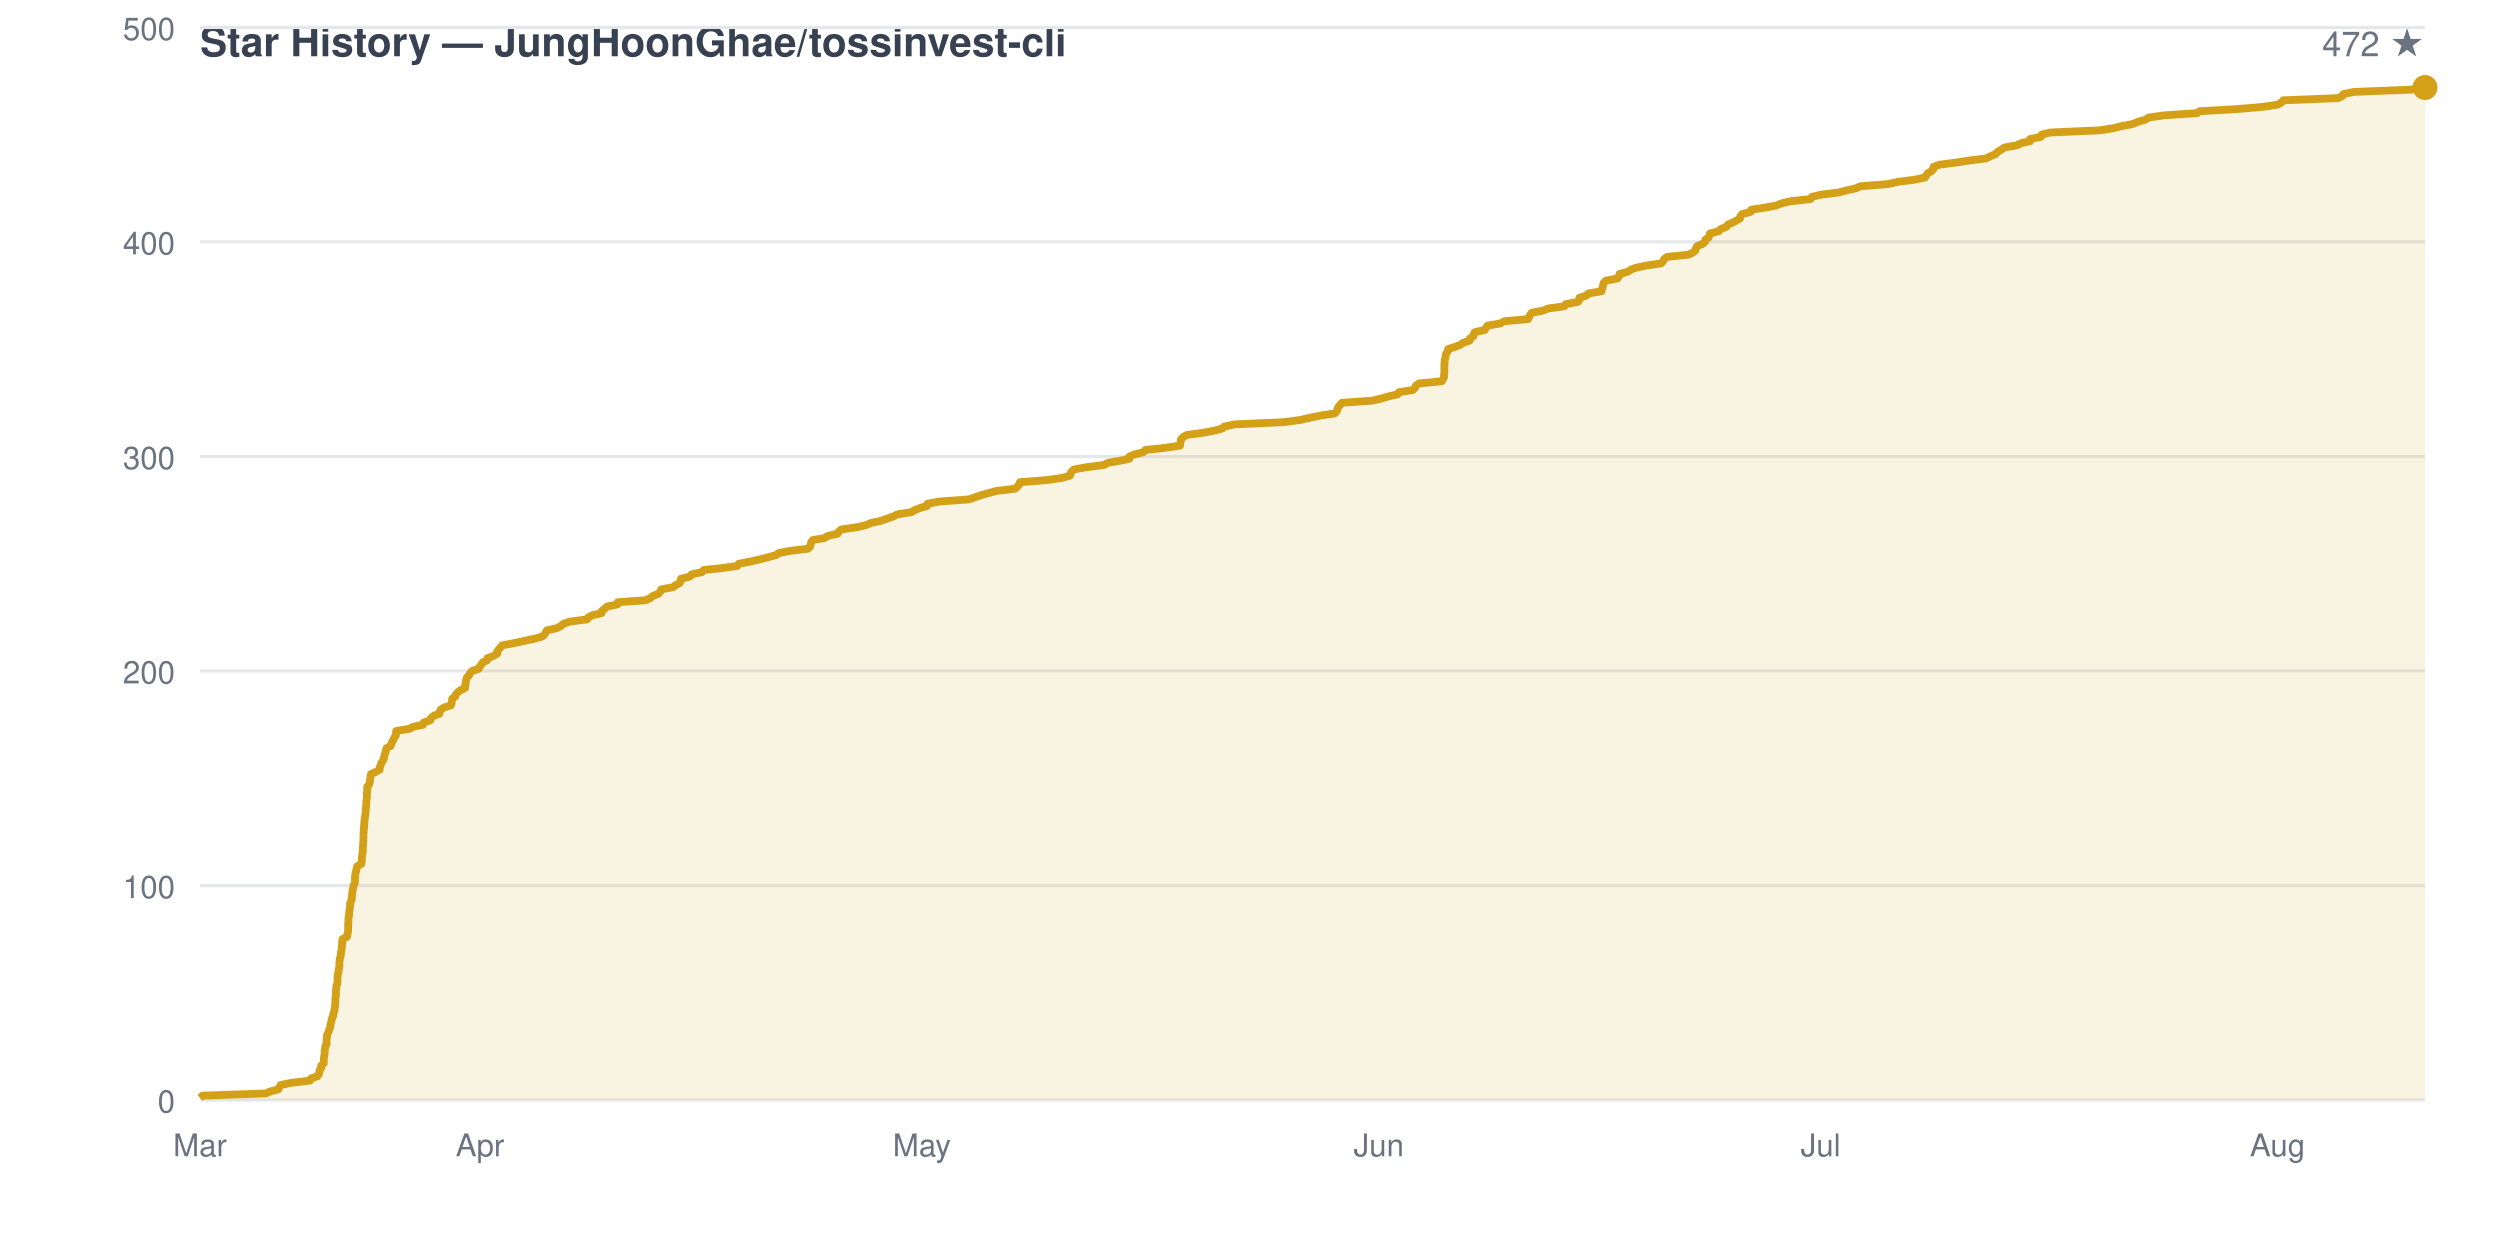
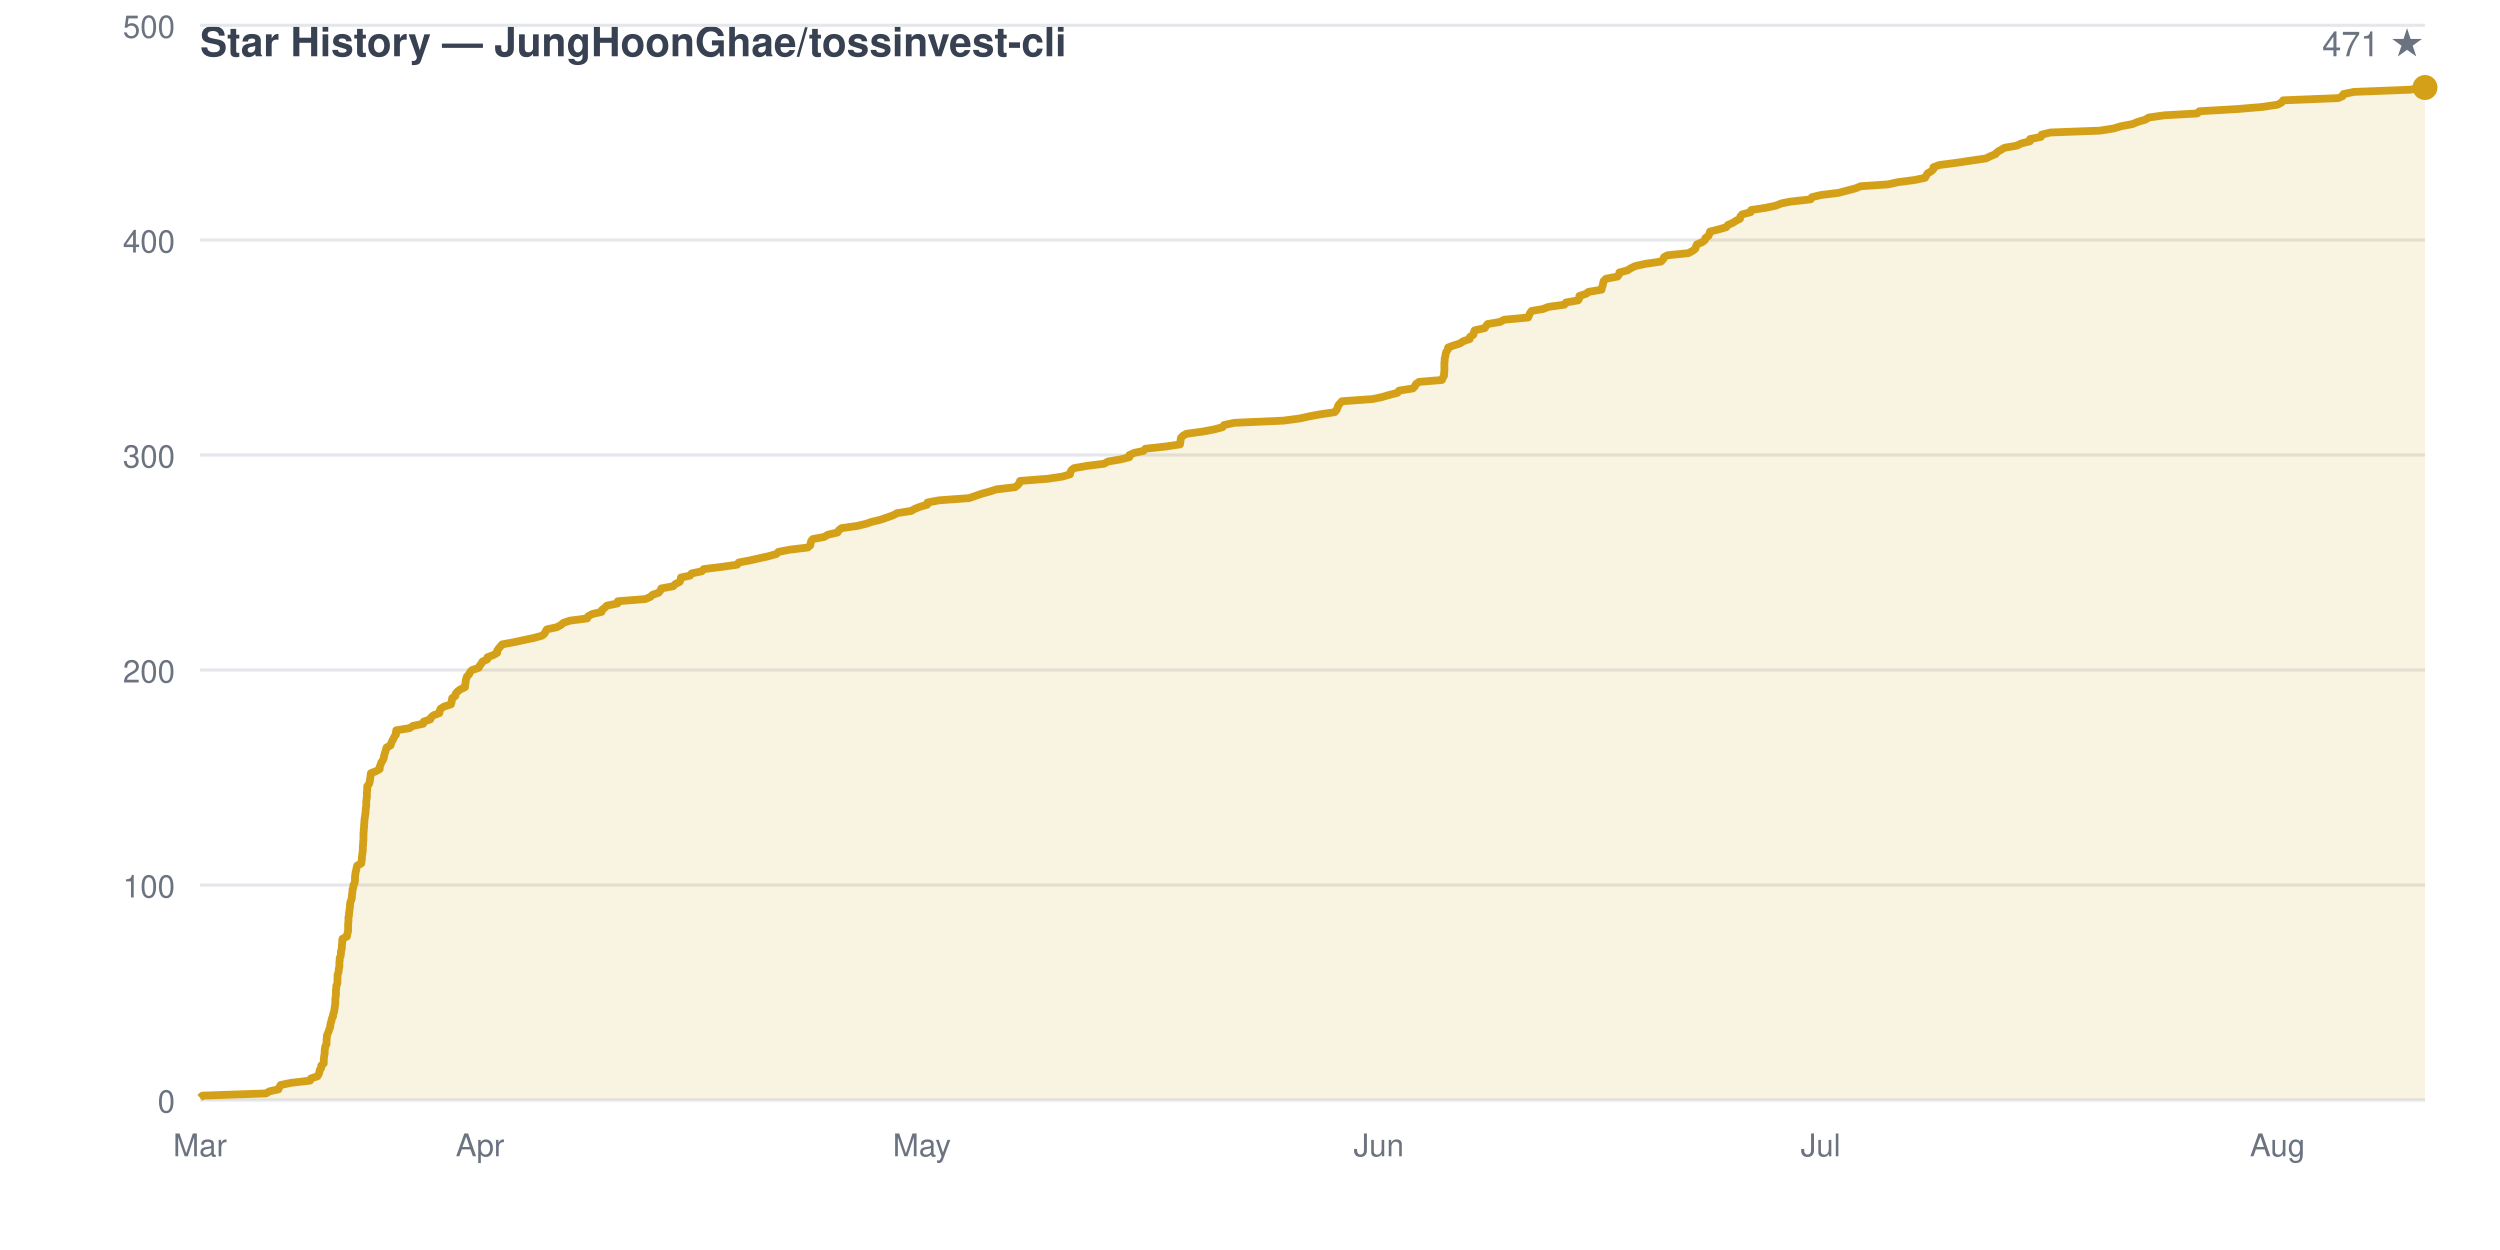
<svg xmlns="http://www.w3.org/2000/svg" viewBox="0 0 800 400" width="800" height="400" font-family="-apple-system,BlinkMacSystemFont,Segoe UI,Helvetica,Arial,sans-serif">
  <rect width="800" height="400" fill="none" />
  <text x="64" y="18" fill="#374151" font-size="13" font-weight="600">Star History — JungHoonGhae/tossinvest-cli</text>
-   <text x="776" y="18" fill="#6b7280" font-size="11" text-anchor="end">472 ★</text>
+   <text x="776" y="18" fill="#6b7280" font-size="11" text-anchor="end">471 ★</text>
  <line x1="64" y1="352.0" x2="776" y2="352.0" stroke="#e5e7eb" stroke-width="1" />
  <text x="56" y="356.0" fill="#6b7280" font-size="10" text-anchor="end">0</text>
-   <line x1="64" y1="283.4" x2="776" y2="283.4" stroke="#e5e7eb" stroke-width="1" />
-   <text x="56" y="287.4" fill="#6b7280" font-size="10" text-anchor="end">100</text>
-   <line x1="64" y1="214.7" x2="776" y2="214.7" stroke="#e5e7eb" stroke-width="1" />
-   <text x="56" y="218.7" fill="#6b7280" font-size="10" text-anchor="end">200</text>
-   <line x1="64" y1="146.1" x2="776" y2="146.1" stroke="#e5e7eb" stroke-width="1" />
-   <text x="56" y="150.1" fill="#6b7280" font-size="10" text-anchor="end">300</text>
-   <line x1="64" y1="77.4" x2="776" y2="77.4" stroke="#e5e7eb" stroke-width="1" />
-   <text x="56" y="81.4" fill="#6b7280" font-size="10" text-anchor="end">400</text>
-   <line x1="64" y1="8.8" x2="776" y2="8.8" stroke="#e5e7eb" stroke-width="1" />
-   <text x="56" y="12.8" fill="#6b7280" font-size="10" text-anchor="end">500</text>
+   <line x1="64" y1="283.2" x2="776" y2="283.2" stroke="#e5e7eb" stroke-width="1" />
+   <text x="56" y="287.2" fill="#6b7280" font-size="10" text-anchor="end">100</text>
+   <line x1="64" y1="214.4" x2="776" y2="214.4" stroke="#e5e7eb" stroke-width="1" />
+   <text x="56" y="218.4" fill="#6b7280" font-size="10" text-anchor="end">200</text>
+   <line x1="64" y1="145.6" x2="776" y2="145.6" stroke="#e5e7eb" stroke-width="1" />
+   <text x="56" y="149.6" fill="#6b7280" font-size="10" text-anchor="end">300</text>
+   <line x1="64" y1="76.8" x2="776" y2="76.8" stroke="#e5e7eb" stroke-width="1" />
+   <text x="56" y="80.8" fill="#6b7280" font-size="10" text-anchor="end">400</text>
+   <line x1="64" y1="8.1" x2="776" y2="8.1" stroke="#e5e7eb" stroke-width="1" />
+   <text x="56" y="12.1" fill="#6b7280" font-size="10" text-anchor="end">500</text>
  <text x="64.0" y="370" fill="#6b7280" font-size="10" text-anchor="middle">Mar</text>
  <text x="153.6" y="370" fill="#6b7280" font-size="10" text-anchor="middle">Apr</text>
  <text x="295.0" y="370" fill="#6b7280" font-size="10" text-anchor="middle">May</text>
  <text x="441.2" y="370" fill="#6b7280" font-size="10" text-anchor="middle">Jun</text>
  <text x="582.6" y="370" fill="#6b7280" font-size="10" text-anchor="middle">Jul</text>
  <text x="728.8" y="370" fill="#6b7280" font-size="10" text-anchor="middle">Aug</text>
-   <path d="M 64.0 352.0 L 64.0 351.3 L 64.8 350.6 L 85.1 349.9 L 86.3 349.3 L 89.1 348.6 L 89.4 347.9 L 89.8 347.2 L 93.2 346.5 L 99.2 345.8 L 99.5 345.1 L 101.6 344.4 L 102.0 343.8 L 102.2 343.1 L 102.3 342.4 L 102.8 341.7 L 102.8 341.0 L 103.6 340.3 L 103.6 339.6 L 103.6 339.0 L 103.7 338.3 L 103.8 337.6 L 103.9 336.9 L 103.9 336.2 L 104.0 335.5 L 104.1 334.8 L 104.5 334.2 L 104.5 333.5 L 104.5 332.8 L 104.6 332.1 L 104.6 331.4 L 104.9 330.7 L 105.2 330.0 L 105.4 329.3 L 105.7 328.7 L 105.7 328.0 L 105.9 327.3 L 106.1 326.6 L 106.2 325.9 L 106.6 325.2 L 106.6 324.5 L 106.9 323.9 L 107.0 323.2 L 107.1 322.5 L 107.2 321.8 L 107.3 321.1 L 107.3 320.4 L 107.3 319.7 L 107.4 319.1 L 107.5 318.4 L 107.5 317.7 L 107.5 317.0 L 107.6 316.3 L 107.6 315.6 L 107.9 314.9 L 108.0 314.2 L 108.0 313.6 L 108.0 312.9 L 108.0 312.2 L 108.2 311.5 L 108.4 310.8 L 108.4 310.1 L 108.6 309.4 L 108.6 308.8 L 108.6 308.1 L 108.7 307.4 L 108.7 306.7 L 109.0 306.0 L 109.1 305.3 L 109.1 304.6 L 109.3 303.9 L 109.4 303.3 L 109.4 302.6 L 109.5 301.9 L 109.5 301.2 L 109.6 300.5 L 111.0 299.8 L 111.1 299.1 L 111.3 298.5 L 111.4 297.8 L 111.4 297.1 L 111.4 296.4 L 111.4 295.7 L 111.5 295.0 L 111.5 294.3 L 111.5 293.7 L 111.7 293.0 L 111.7 292.3 L 111.8 291.6 L 111.9 290.9 L 112.0 290.2 L 112.0 289.5 L 112.1 288.8 L 112.4 288.2 L 112.6 287.5 L 112.6 286.8 L 112.7 286.1 L 112.8 285.4 L 112.8 284.7 L 113.1 284.0 L 113.1 283.4 L 113.5 282.7 L 113.6 282.0 L 113.6 281.3 L 113.6 280.6 L 113.7 279.9 L 113.8 279.2 L 114.0 278.6 L 114.1 277.9 L 114.3 277.2 L 115.6 276.5 L 115.7 275.8 L 115.8 275.1 L 115.8 274.4 L 115.9 273.7 L 116.0 273.1 L 116.1 272.4 L 116.1 271.7 L 116.1 271.0 L 116.2 270.3 L 116.2 269.6 L 116.3 268.9 L 116.3 268.3 L 116.3 267.6 L 116.3 266.9 L 116.4 266.2 L 116.4 265.5 L 116.5 264.8 L 116.5 264.1 L 116.6 263.4 L 116.6 262.8 L 116.7 262.1 L 116.8 261.4 L 116.9 260.7 L 117.0 260.0 L 117.0 259.3 L 117.1 258.6 L 117.2 258.0 L 117.2 257.3 L 117.2 256.6 L 117.3 255.9 L 117.4 255.2 L 117.4 254.5 L 117.4 253.8 L 117.5 253.2 L 117.5 252.5 L 117.5 251.8 L 118.1 251.1 L 118.3 250.4 L 118.4 249.7 L 118.5 249.0 L 118.6 248.3 L 118.7 247.7 L 120.3 247.0 L 121.5 246.3 L 121.5 245.6 L 121.8 244.9 L 122.0 244.2 L 122.5 243.5 L 122.8 242.9 L 122.9 242.2 L 123.1 241.5 L 123.3 240.8 L 123.5 240.1 L 123.7 239.4 L 125.0 238.7 L 125.2 238.1 L 125.5 237.4 L 125.9 236.7 L 126.2 236.0 L 126.7 235.3 L 126.7 234.6 L 126.8 233.9 L 131.1 233.2 L 132.1 232.6 L 135.4 231.9 L 135.6 231.2 L 137.7 230.5 L 137.9 229.8 L 138.7 229.1 L 140.6 228.4 L 140.7 227.8 L 141.0 227.1 L 142.1 226.4 L 144.3 225.7 L 144.5 225.0 L 144.6 224.3 L 144.7 223.6 L 145.7 222.9 L 145.8 222.3 L 146.4 221.6 L 147.3 220.9 L 148.8 220.2 L 148.8 219.5 L 149.0 218.8 L 149.0 218.1 L 149.2 217.5 L 149.4 216.8 L 150.1 216.1 L 150.4 215.4 L 151.1 214.7 L 153.2 214.0 L 153.5 213.3 L 154.0 212.7 L 154.4 212.0 L 155.9 211.3 L 156.0 210.6 L 157.9 209.9 L 159.1 209.2 L 159.1 208.5 L 159.6 207.8 L 160.1 207.2 L 160.7 206.5 L 164.5 205.8 L 167.7 205.1 L 171.0 204.4 L 173.5 203.7 L 174.3 203.0 L 174.6 202.4 L 175.0 201.7 L 178.2 201.0 L 179.5 200.3 L 180.3 199.6 L 182.4 198.9 L 187.9 198.2 L 188.2 197.6 L 189.5 196.9 L 192.5 196.2 L 192.6 195.5 L 193.5 194.8 L 194.2 194.1 L 197.6 193.4 L 197.7 192.7 L 206.5 192.1 L 208.1 191.4 L 208.9 190.7 L 210.7 190.0 L 211.3 189.3 L 211.6 188.6 L 215.4 187.9 L 216.1 187.3 L 217.5 186.6 L 217.8 185.9 L 217.9 185.2 L 220.8 184.5 L 221.3 183.8 L 224.6 183.1 L 225.2 182.4 L 231.0 181.8 L 235.9 181.1 L 236.4 180.4 L 240.1 179.7 L 243.2 179.0 L 245.9 178.3 L 248.4 177.6 L 249.1 177.0 L 252.7 176.3 L 258.5 175.6 L 259.3 174.9 L 259.4 174.2 L 259.6 173.5 L 260.1 172.8 L 263.8 172.2 L 264.9 171.5 L 268.0 170.8 L 268.4 170.1 L 269.3 169.4 L 274.3 168.7 L 277.2 168.0 L 278.9 167.3 L 281.8 166.7 L 283.8 166.0 L 285.8 165.3 L 287.1 164.6 L 291.6 163.9 L 292.8 163.2 L 294.6 162.5 L 296.7 161.9 L 296.8 161.2 L 300.5 160.5 L 310.1 159.8 L 312.1 159.1 L 314.1 158.4 L 316.7 157.7 L 318.8 157.1 L 324.8 156.4 L 325.6 155.7 L 326.2 155.0 L 326.4 154.3 L 335.3 153.6 L 340.0 152.9 L 342.4 152.2 L 342.5 151.6 L 342.9 150.9 L 343.7 150.2 L 347.7 149.5 L 353.3 148.8 L 354.5 148.1 L 358.6 147.4 L 361.4 146.8 L 361.4 146.1 L 363.0 145.4 L 365.9 144.7 L 366.5 144.0 L 372.9 143.3 L 377.6 142.6 L 377.7 141.9 L 377.8 141.3 L 377.9 140.6 L 378.6 139.9 L 379.7 139.2 L 384.9 138.5 L 388.6 137.8 L 391.2 137.1 L 391.7 136.5 L 395.0 135.8 L 410.7 135.1 L 416.0 134.4 L 419.1 133.7 L 422.4 133.0 L 427.1 132.3 L 427.7 131.7 L 428.0 131.0 L 428.2 130.3 L 428.8 129.6 L 429.4 128.9 L 439.2 128.2 L 442.1 127.5 L 444.5 126.8 L 447.2 126.2 L 447.7 125.5 L 452.1 124.8 L 452.8 124.1 L 453.1 123.4 L 454.1 122.7 L 461.4 122.0 L 461.7 121.4 L 462.1 120.7 L 462.1 120.0 L 462.2 119.3 L 462.2 118.6 L 462.2 117.9 L 462.2 117.2 L 462.2 116.6 L 462.3 115.9 L 462.3 115.2 L 462.5 114.5 L 462.6 113.8 L 462.8 113.1 L 463.3 112.4 L 463.4 111.7 L 465.3 111.1 L 467.2 110.4 L 468.2 109.7 L 470.3 109.0 L 470.4 108.3 L 471.5 107.6 L 471.6 106.9 L 471.9 106.3 L 475.1 105.6 L 475.5 104.9 L 476.0 104.2 L 480.1 103.5 L 481.3 102.8 L 489.0 102.1 L 489.3 101.4 L 489.6 100.8 L 490.1 100.1 L 493.7 99.4 L 495.5 98.7 L 500.6 98.0 L 501.1 97.3 L 505.0 96.6 L 505.4 96.0 L 505.4 95.3 L 507.6 94.6 L 508.3 93.9 L 512.5 93.2 L 512.6 92.5 L 512.9 91.8 L 513.0 91.2 L 513.2 90.5 L 513.9 89.8 L 517.6 89.1 L 518.1 88.4 L 518.2 87.7 L 520.8 87.0 L 521.9 86.3 L 523.4 85.7 L 526.7 85.0 L 531.5 84.3 L 532.2 83.6 L 532.5 82.9 L 533.5 82.2 L 540.3 81.5 L 541.6 80.9 L 542.5 80.2 L 542.7 79.5 L 543.0 78.8 L 544.7 78.1 L 545.6 77.4 L 545.7 76.7 L 546.7 76.1 L 547.0 75.4 L 547.2 74.7 L 550.0 74.0 L 550.6 73.3 L 552.4 72.6 L 552.9 71.9 L 554.5 71.2 L 555.6 70.6 L 556.8 69.9 L 556.9 69.2 L 557.5 68.5 L 560.2 67.8 L 560.4 67.1 L 565.0 66.4 L 568.3 65.8 L 570.0 65.1 L 573.0 64.4 L 579.4 63.7 L 579.8 63.0 L 582.7 62.3 L 588.4 61.6 L 591.0 60.9 L 593.7 60.3 L 595.4 59.6 L 604.2 58.9 L 607.3 58.2 L 612.7 57.5 L 616.0 56.8 L 616.4 56.1 L 616.8 55.5 L 618.0 54.8 L 618.7 54.1 L 618.7 53.4 L 620.6 52.7 L 626.1 52.0 L 630.7 51.3 L 635.5 50.7 L 636.9 50.0 L 638.6 49.3 L 639.2 48.6 L 640.4 47.9 L 641.4 47.2 L 645.4 46.5 L 646.8 45.8 L 649.6 45.2 L 649.6 44.5 L 653.1 43.8 L 653.3 43.1 L 656.1 42.4 L 672.0 41.7 L 676.4 41.0 L 678.7 40.4 L 682.4 39.7 L 684.1 39.0 L 686.5 38.3 L 687.6 37.6 L 692.6 36.9 L 703.1 36.2 L 703.8 35.6 L 715.9 34.9 L 724.1 34.2 L 728.8 33.5 L 730.1 32.8 L 730.6 32.1 L 748.2 31.4 L 749.6 30.7 L 749.9 30.1 L 753.3 29.4 L 771.3 28.7 L 776.0 28.0 L 776.0 352.0 Z" fill="#d4a01720" stroke="none" />
-   <path d="M 64.0 351.3 L 64.8 350.6 L 85.1 349.9 L 86.3 349.3 L 89.1 348.6 L 89.4 347.9 L 89.8 347.2 L 93.2 346.5 L 99.2 345.8 L 99.5 345.1 L 101.6 344.4 L 102.0 343.8 L 102.2 343.1 L 102.3 342.4 L 102.8 341.7 L 102.8 341.0 L 103.6 340.3 L 103.6 339.6 L 103.6 339.0 L 103.7 338.3 L 103.8 337.6 L 103.9 336.9 L 103.9 336.2 L 104.0 335.5 L 104.1 334.8 L 104.5 334.2 L 104.5 333.5 L 104.5 332.8 L 104.6 332.1 L 104.6 331.4 L 104.9 330.7 L 105.2 330.0 L 105.4 329.3 L 105.7 328.7 L 105.7 328.0 L 105.9 327.3 L 106.1 326.6 L 106.2 325.9 L 106.6 325.2 L 106.6 324.5 L 106.9 323.9 L 107.0 323.2 L 107.1 322.5 L 107.2 321.8 L 107.3 321.1 L 107.3 320.4 L 107.3 319.7 L 107.4 319.1 L 107.5 318.4 L 107.5 317.7 L 107.5 317.0 L 107.6 316.3 L 107.6 315.6 L 107.9 314.9 L 108.0 314.2 L 108.0 313.6 L 108.0 312.9 L 108.0 312.2 L 108.2 311.5 L 108.4 310.8 L 108.4 310.1 L 108.6 309.4 L 108.6 308.8 L 108.6 308.1 L 108.7 307.4 L 108.7 306.7 L 109.0 306.0 L 109.1 305.3 L 109.1 304.6 L 109.3 303.9 L 109.4 303.3 L 109.4 302.6 L 109.5 301.9 L 109.5 301.2 L 109.6 300.5 L 111.0 299.8 L 111.1 299.1 L 111.3 298.5 L 111.4 297.8 L 111.4 297.1 L 111.4 296.4 L 111.4 295.7 L 111.5 295.0 L 111.5 294.3 L 111.5 293.7 L 111.7 293.0 L 111.7 292.3 L 111.8 291.6 L 111.9 290.9 L 112.0 290.2 L 112.0 289.5 L 112.1 288.8 L 112.4 288.2 L 112.6 287.5 L 112.6 286.8 L 112.7 286.1 L 112.8 285.4 L 112.8 284.7 L 113.1 284.0 L 113.1 283.4 L 113.5 282.7 L 113.6 282.0 L 113.6 281.3 L 113.6 280.6 L 113.7 279.9 L 113.8 279.2 L 114.0 278.6 L 114.1 277.9 L 114.3 277.2 L 115.6 276.5 L 115.7 275.8 L 115.8 275.1 L 115.8 274.4 L 115.9 273.7 L 116.0 273.1 L 116.1 272.4 L 116.1 271.7 L 116.1 271.0 L 116.2 270.3 L 116.2 269.6 L 116.3 268.9 L 116.3 268.3 L 116.3 267.6 L 116.3 266.9 L 116.4 266.2 L 116.4 265.5 L 116.5 264.8 L 116.5 264.1 L 116.6 263.4 L 116.6 262.8 L 116.7 262.1 L 116.8 261.4 L 116.9 260.7 L 117.0 260.0 L 117.0 259.3 L 117.1 258.6 L 117.2 258.0 L 117.2 257.3 L 117.2 256.6 L 117.3 255.9 L 117.4 255.2 L 117.4 254.5 L 117.4 253.8 L 117.5 253.2 L 117.5 252.5 L 117.5 251.8 L 118.1 251.1 L 118.3 250.4 L 118.4 249.7 L 118.5 249.0 L 118.6 248.3 L 118.7 247.7 L 120.3 247.0 L 121.5 246.3 L 121.5 245.6 L 121.8 244.9 L 122.0 244.2 L 122.5 243.5 L 122.8 242.9 L 122.9 242.2 L 123.1 241.5 L 123.3 240.8 L 123.5 240.1 L 123.7 239.4 L 125.0 238.7 L 125.2 238.1 L 125.5 237.4 L 125.9 236.7 L 126.2 236.0 L 126.7 235.3 L 126.7 234.6 L 126.8 233.9 L 131.1 233.2 L 132.1 232.6 L 135.4 231.9 L 135.6 231.2 L 137.7 230.5 L 137.9 229.8 L 138.7 229.1 L 140.6 228.4 L 140.7 227.8 L 141.0 227.1 L 142.1 226.4 L 144.3 225.7 L 144.5 225.0 L 144.6 224.3 L 144.7 223.6 L 145.7 222.9 L 145.8 222.3 L 146.4 221.6 L 147.3 220.9 L 148.8 220.2 L 148.8 219.5 L 149.0 218.8 L 149.0 218.1 L 149.2 217.5 L 149.4 216.8 L 150.1 216.1 L 150.4 215.4 L 151.1 214.7 L 153.2 214.0 L 153.5 213.3 L 154.0 212.7 L 154.4 212.0 L 155.9 211.3 L 156.0 210.6 L 157.9 209.9 L 159.1 209.2 L 159.1 208.5 L 159.6 207.8 L 160.1 207.2 L 160.7 206.5 L 164.5 205.8 L 167.7 205.1 L 171.0 204.4 L 173.5 203.7 L 174.3 203.0 L 174.6 202.4 L 175.0 201.7 L 178.2 201.0 L 179.5 200.3 L 180.3 199.6 L 182.4 198.9 L 187.9 198.2 L 188.2 197.6 L 189.5 196.9 L 192.5 196.2 L 192.6 195.5 L 193.5 194.8 L 194.2 194.1 L 197.6 193.4 L 197.7 192.7 L 206.5 192.1 L 208.1 191.4 L 208.9 190.7 L 210.7 190.0 L 211.3 189.3 L 211.6 188.6 L 215.4 187.9 L 216.1 187.3 L 217.5 186.6 L 217.8 185.9 L 217.9 185.2 L 220.8 184.5 L 221.3 183.8 L 224.6 183.1 L 225.2 182.4 L 231.0 181.8 L 235.9 181.1 L 236.4 180.4 L 240.1 179.7 L 243.2 179.0 L 245.9 178.3 L 248.4 177.6 L 249.1 177.0 L 252.7 176.3 L 258.5 175.6 L 259.3 174.9 L 259.4 174.2 L 259.6 173.5 L 260.1 172.8 L 263.8 172.2 L 264.9 171.5 L 268.0 170.8 L 268.4 170.1 L 269.3 169.4 L 274.3 168.7 L 277.2 168.0 L 278.9 167.3 L 281.8 166.7 L 283.8 166.0 L 285.8 165.3 L 287.1 164.6 L 291.6 163.9 L 292.8 163.2 L 294.6 162.5 L 296.7 161.9 L 296.8 161.2 L 300.5 160.5 L 310.1 159.8 L 312.1 159.1 L 314.1 158.4 L 316.7 157.7 L 318.8 157.1 L 324.8 156.4 L 325.6 155.7 L 326.2 155.0 L 326.4 154.3 L 335.3 153.6 L 340.0 152.9 L 342.4 152.2 L 342.5 151.6 L 342.9 150.9 L 343.7 150.2 L 347.7 149.5 L 353.3 148.8 L 354.5 148.1 L 358.6 147.4 L 361.4 146.8 L 361.4 146.1 L 363.0 145.4 L 365.9 144.7 L 366.5 144.0 L 372.9 143.3 L 377.6 142.6 L 377.7 141.9 L 377.8 141.3 L 377.9 140.6 L 378.6 139.9 L 379.7 139.2 L 384.9 138.5 L 388.6 137.8 L 391.2 137.1 L 391.7 136.5 L 395.0 135.8 L 410.7 135.1 L 416.0 134.4 L 419.1 133.7 L 422.4 133.0 L 427.1 132.3 L 427.7 131.7 L 428.0 131.0 L 428.2 130.3 L 428.8 129.6 L 429.4 128.9 L 439.2 128.2 L 442.1 127.5 L 444.5 126.8 L 447.2 126.2 L 447.7 125.5 L 452.1 124.8 L 452.8 124.1 L 453.1 123.4 L 454.1 122.7 L 461.4 122.0 L 461.7 121.4 L 462.1 120.7 L 462.1 120.0 L 462.2 119.3 L 462.2 118.6 L 462.2 117.9 L 462.2 117.2 L 462.2 116.6 L 462.3 115.9 L 462.3 115.2 L 462.5 114.5 L 462.6 113.8 L 462.8 113.1 L 463.3 112.4 L 463.4 111.7 L 465.3 111.1 L 467.2 110.4 L 468.2 109.7 L 470.3 109.0 L 470.4 108.3 L 471.5 107.6 L 471.6 106.9 L 471.9 106.3 L 475.1 105.6 L 475.5 104.9 L 476.0 104.2 L 480.1 103.5 L 481.3 102.8 L 489.0 102.1 L 489.3 101.4 L 489.6 100.8 L 490.1 100.1 L 493.7 99.4 L 495.5 98.7 L 500.6 98.0 L 501.1 97.3 L 505.0 96.6 L 505.4 96.0 L 505.4 95.3 L 507.6 94.6 L 508.3 93.9 L 512.5 93.2 L 512.6 92.5 L 512.9 91.8 L 513.0 91.2 L 513.2 90.5 L 513.9 89.8 L 517.6 89.1 L 518.1 88.4 L 518.2 87.7 L 520.8 87.0 L 521.9 86.3 L 523.4 85.7 L 526.7 85.0 L 531.5 84.3 L 532.2 83.6 L 532.5 82.9 L 533.5 82.2 L 540.3 81.5 L 541.6 80.9 L 542.5 80.2 L 542.7 79.5 L 543.0 78.8 L 544.7 78.1 L 545.6 77.4 L 545.7 76.7 L 546.7 76.1 L 547.0 75.4 L 547.2 74.7 L 550.0 74.0 L 550.6 73.3 L 552.4 72.6 L 552.9 71.9 L 554.5 71.2 L 555.6 70.6 L 556.8 69.9 L 556.9 69.2 L 557.5 68.5 L 560.2 67.8 L 560.4 67.1 L 565.0 66.4 L 568.3 65.8 L 570.0 65.1 L 573.0 64.4 L 579.4 63.7 L 579.8 63.0 L 582.7 62.3 L 588.4 61.6 L 591.0 60.9 L 593.7 60.3 L 595.4 59.6 L 604.2 58.9 L 607.3 58.2 L 612.7 57.5 L 616.0 56.8 L 616.4 56.1 L 616.8 55.5 L 618.0 54.8 L 618.7 54.1 L 618.7 53.4 L 620.6 52.7 L 626.1 52.0 L 630.7 51.3 L 635.5 50.7 L 636.9 50.0 L 638.6 49.3 L 639.2 48.6 L 640.4 47.9 L 641.4 47.2 L 645.4 46.5 L 646.8 45.8 L 649.6 45.2 L 649.6 44.5 L 653.1 43.8 L 653.3 43.1 L 656.1 42.4 L 672.0 41.7 L 676.4 41.0 L 678.7 40.4 L 682.4 39.7 L 684.1 39.0 L 686.5 38.3 L 687.6 37.6 L 692.6 36.9 L 703.1 36.2 L 703.8 35.6 L 715.9 34.9 L 724.1 34.2 L 728.8 33.5 L 730.1 32.8 L 730.6 32.1 L 748.2 31.4 L 749.6 30.7 L 749.9 30.1 L 753.3 29.4 L 771.3 28.7 L 776.0 28.0" fill="none" stroke="#d4a017" stroke-width="2.5" stroke-linejoin="round" />
+   <path d="M 64.0 352.0 L 64.0 351.3 L 64.8 350.6 L 85.1 349.9 L 86.3 349.2 L 89.1 348.6 L 89.4 347.9 L 89.8 347.2 L 93.2 346.5 L 99.2 345.8 L 99.5 345.1 L 101.6 344.4 L 102.0 343.7 L 102.2 343.1 L 102.3 342.4 L 102.8 341.7 L 102.8 341.0 L 103.6 340.3 L 103.6 339.6 L 103.6 338.9 L 103.7 338.2 L 103.8 337.6 L 103.9 336.9 L 103.9 336.2 L 104.0 335.5 L 104.1 334.8 L 104.5 334.1 L 104.5 333.4 L 104.5 332.7 L 104.6 332.1 L 104.6 331.4 L 104.9 330.7 L 105.2 330.0 L 105.4 329.3 L 105.7 328.6 L 105.7 327.9 L 105.9 327.2 L 106.1 326.5 L 106.2 325.9 L 106.6 325.2 L 106.6 324.5 L 106.9 323.8 L 107.0 323.1 L 107.1 322.4 L 107.2 321.7 L 107.3 321.0 L 107.3 320.4 L 107.3 319.7 L 107.4 319.0 L 107.5 318.3 L 107.5 317.6 L 107.5 316.9 L 107.6 316.2 L 107.6 315.5 L 107.9 314.9 L 108.0 314.2 L 108.0 313.5 L 108.0 312.8 L 108.0 312.1 L 108.2 311.4 L 108.4 310.7 L 108.4 310.0 L 108.6 309.4 L 108.6 308.7 L 108.6 308.0 L 108.7 307.3 L 108.7 306.6 L 109.0 305.9 L 109.1 305.2 L 109.1 304.5 L 109.3 303.8 L 109.4 303.2 L 109.4 302.5 L 109.5 301.8 L 109.5 301.1 L 109.6 300.4 L 111.0 299.7 L 111.1 299.0 L 111.3 298.3 L 111.4 297.7 L 111.4 297.0 L 111.4 296.3 L 111.4 295.6 L 111.5 294.9 L 111.5 294.2 L 111.5 293.5 L 111.7 292.8 L 111.7 292.2 L 111.8 291.5 L 111.9 290.8 L 112.0 290.1 L 112.0 289.4 L 112.1 288.7 L 112.4 288.0 L 112.6 287.3 L 112.6 286.6 L 112.7 286.0 L 112.8 285.3 L 112.8 284.6 L 113.1 283.9 L 113.1 283.2 L 113.5 282.5 L 113.6 281.8 L 113.6 281.1 L 113.6 280.5 L 113.7 279.8 L 113.8 279.1 L 114.0 278.4 L 114.1 277.7 L 114.3 277.0 L 115.6 276.3 L 115.7 275.6 L 115.8 275.0 L 115.8 274.3 L 115.9 273.6 L 116.0 272.9 L 116.1 272.2 L 116.1 271.5 L 116.1 270.8 L 116.2 270.1 L 116.2 269.5 L 116.3 268.8 L 116.3 268.1 L 116.3 267.4 L 116.3 266.7 L 116.4 266.0 L 116.4 265.3 L 116.5 264.6 L 116.5 263.9 L 116.6 263.3 L 116.6 262.6 L 116.7 261.9 L 116.8 261.2 L 116.9 260.5 L 117.0 259.8 L 117.0 259.1 L 117.1 258.4 L 117.2 257.8 L 117.2 257.1 L 117.2 256.4 L 117.3 255.7 L 117.4 255.0 L 117.4 254.3 L 117.4 253.6 L 117.5 252.9 L 117.5 252.3 L 117.5 251.6 L 118.1 250.9 L 118.3 250.2 L 118.4 249.5 L 118.5 248.8 L 118.6 248.1 L 118.7 247.4 L 120.3 246.8 L 121.5 246.1 L 121.5 245.4 L 121.8 244.7 L 122.0 244.0 L 122.5 243.3 L 122.8 242.6 L 122.9 241.9 L 123.1 241.2 L 123.3 240.6 L 123.5 239.9 L 123.7 239.2 L 125.0 238.5 L 125.2 237.8 L 125.5 237.1 L 125.9 236.4 L 126.2 235.7 L 126.7 235.1 L 126.7 234.4 L 126.8 233.7 L 131.1 233.0 L 132.1 232.3 L 135.4 231.6 L 135.6 230.9 L 137.7 230.2 L 137.9 229.6 L 138.7 228.9 L 140.6 228.2 L 140.7 227.5 L 141.0 226.8 L 142.1 226.1 L 144.3 225.4 L 144.5 224.7 L 144.6 224.1 L 144.7 223.4 L 145.7 222.7 L 145.8 222.0 L 146.4 221.3 L 147.3 220.6 L 148.8 219.9 L 148.8 219.2 L 149.0 218.5 L 149.0 217.9 L 149.2 217.2 L 149.4 216.5 L 150.1 215.8 L 150.4 215.1 L 151.1 214.4 L 153.2 213.7 L 153.5 213.0 L 154.0 212.4 L 154.4 211.7 L 155.9 211.0 L 156.0 210.3 L 157.9 209.6 L 159.1 208.9 L 159.1 208.2 L 159.6 207.5 L 160.1 206.9 L 160.7 206.2 L 164.5 205.5 L 167.7 204.8 L 171.0 204.1 L 173.5 203.4 L 174.3 202.7 L 174.6 202.0 L 175.0 201.4 L 178.2 200.7 L 179.5 200.0 L 180.3 199.3 L 182.4 198.6 L 187.9 197.9 L 188.2 197.2 L 189.5 196.5 L 192.5 195.8 L 192.6 195.2 L 193.5 194.5 L 194.2 193.8 L 197.6 193.1 L 197.7 192.4 L 206.5 191.7 L 208.1 191.0 L 208.9 190.3 L 210.7 189.7 L 211.3 189.0 L 211.6 188.3 L 215.4 187.6 L 216.1 186.9 L 217.5 186.2 L 217.8 185.5 L 217.9 184.8 L 220.8 184.2 L 221.3 183.5 L 224.6 182.8 L 225.2 182.1 L 231.0 181.4 L 235.9 180.7 L 236.4 180.0 L 240.1 179.3 L 243.2 178.6 L 245.9 178.0 L 248.4 177.3 L 249.1 176.6 L 252.7 175.9 L 258.5 175.2 L 259.3 174.5 L 259.4 173.8 L 259.6 173.1 L 260.1 172.5 L 263.8 171.8 L 264.9 171.1 L 268.0 170.4 L 268.4 169.7 L 269.3 169.0 L 274.3 168.3 L 277.2 167.6 L 278.9 167.0 L 281.8 166.3 L 283.8 165.6 L 285.8 164.9 L 287.1 164.2 L 291.6 163.5 L 292.8 162.8 L 294.6 162.1 L 296.7 161.5 L 296.8 160.8 L 300.5 160.1 L 310.1 159.4 L 312.1 158.7 L 314.1 158.0 L 316.7 157.3 L 318.8 156.6 L 324.8 155.9 L 325.6 155.3 L 326.2 154.6 L 326.4 153.9 L 335.3 153.2 L 340.0 152.5 L 342.4 151.8 L 342.5 151.1 L 342.9 150.4 L 343.7 149.8 L 347.7 149.1 L 353.3 148.4 L 354.5 147.7 L 358.6 147.0 L 361.4 146.3 L 361.4 145.6 L 363.0 144.9 L 365.9 144.3 L 366.5 143.6 L 372.9 142.9 L 377.6 142.2 L 377.7 141.5 L 377.8 140.8 L 377.9 140.1 L 378.6 139.4 L 379.7 138.8 L 384.9 138.1 L 388.6 137.4 L 391.2 136.7 L 391.7 136.0 L 395.0 135.3 L 410.7 134.6 L 416.0 133.9 L 419.1 133.2 L 422.4 132.6 L 427.1 131.9 L 427.7 131.2 L 428.0 130.5 L 428.2 129.8 L 428.8 129.1 L 429.4 128.4 L 439.2 127.7 L 442.1 127.1 L 444.5 126.4 L 447.2 125.7 L 447.7 125.0 L 452.1 124.3 L 452.8 123.6 L 453.1 122.9 L 454.1 122.2 L 461.4 121.6 L 461.7 120.9 L 462.1 120.2 L 462.1 119.5 L 462.2 118.8 L 462.2 118.1 L 462.2 117.4 L 462.2 116.7 L 462.2 116.1 L 462.3 115.4 L 462.3 114.7 L 462.5 114.0 L 462.6 113.3 L 462.8 112.6 L 463.3 111.9 L 463.4 111.2 L 465.3 110.5 L 467.2 109.9 L 468.2 109.2 L 470.3 108.5 L 470.4 107.8 L 471.5 107.1 L 471.6 106.4 L 471.9 105.7 L 475.1 105.0 L 475.5 104.4 L 476.0 103.7 L 480.1 103.0 L 481.3 102.3 L 489.0 101.6 L 489.3 100.9 L 489.6 100.2 L 490.1 99.5 L 493.7 98.9 L 495.5 98.2 L 500.6 97.5 L 501.1 96.8 L 505.0 96.1 L 505.4 95.4 L 505.4 94.7 L 507.6 94.0 L 508.3 93.4 L 512.5 92.7 L 512.6 92.0 L 512.9 91.3 L 513.0 90.6 L 513.2 89.9 L 513.9 89.2 L 517.6 88.5 L 518.1 87.8 L 518.2 87.2 L 520.8 86.5 L 521.9 85.8 L 523.4 85.1 L 526.7 84.4 L 531.5 83.7 L 532.2 83.0 L 532.5 82.3 L 533.5 81.7 L 540.3 81.0 L 541.6 80.3 L 542.5 79.6 L 542.7 78.9 L 543.0 78.2 L 544.7 77.5 L 545.6 76.8 L 545.7 76.2 L 546.7 75.5 L 547.0 74.8 L 547.2 74.1 L 550.0 73.4 L 552.4 72.7 L 552.9 72.0 L 554.5 71.3 L 555.6 70.6 L 556.8 70.0 L 556.9 69.3 L 557.5 68.6 L 560.2 67.9 L 560.4 67.2 L 565.0 66.5 L 568.3 65.8 L 570.0 65.1 L 573.0 64.5 L 579.4 63.8 L 579.8 63.1 L 582.7 62.4 L 588.4 61.7 L 591.0 61.0 L 593.7 60.3 L 595.4 59.6 L 604.2 59.0 L 607.3 58.3 L 612.7 57.6 L 616.0 56.9 L 616.4 56.2 L 616.8 55.5 L 618.0 54.8 L 618.7 54.1 L 618.7 53.5 L 620.6 52.8 L 626.1 52.1 L 630.7 51.4 L 635.5 50.7 L 636.9 50.0 L 638.6 49.3 L 639.2 48.6 L 640.4 47.9 L 641.4 47.3 L 645.4 46.6 L 646.8 45.9 L 649.6 45.2 L 649.6 44.5 L 653.1 43.8 L 653.3 43.1 L 656.1 42.4 L 672.0 41.8 L 676.4 41.1 L 678.7 40.4 L 682.4 39.7 L 684.1 39.0 L 686.5 38.3 L 687.6 37.6 L 692.6 36.9 L 703.1 36.3 L 703.8 35.6 L 715.9 34.9 L 724.1 34.2 L 728.8 33.5 L 730.1 32.8 L 730.6 32.1 L 748.2 31.4 L 749.6 30.8 L 749.9 30.1 L 753.3 29.4 L 771.3 28.7 L 776.0 28.0 L 776.0 352.0 Z" fill="#d4a01720" stroke="none" />
+   <path d="M 64.0 351.3 L 64.8 350.6 L 85.1 349.9 L 86.3 349.2 L 89.1 348.6 L 89.4 347.9 L 89.8 347.2 L 93.2 346.5 L 99.2 345.8 L 99.5 345.1 L 101.6 344.4 L 102.0 343.7 L 102.2 343.1 L 102.3 342.4 L 102.8 341.7 L 102.8 341.0 L 103.6 340.3 L 103.6 339.6 L 103.6 338.9 L 103.7 338.2 L 103.8 337.6 L 103.9 336.9 L 103.9 336.2 L 104.0 335.5 L 104.1 334.8 L 104.5 334.1 L 104.5 333.4 L 104.5 332.7 L 104.6 332.1 L 104.6 331.4 L 104.9 330.7 L 105.2 330.0 L 105.4 329.3 L 105.7 328.6 L 105.7 327.9 L 105.9 327.2 L 106.1 326.5 L 106.2 325.9 L 106.6 325.2 L 106.6 324.5 L 106.9 323.8 L 107.0 323.1 L 107.1 322.4 L 107.2 321.7 L 107.3 321.0 L 107.3 320.4 L 107.3 319.7 L 107.4 319.0 L 107.5 318.3 L 107.5 317.6 L 107.5 316.9 L 107.6 316.2 L 107.6 315.5 L 107.9 314.9 L 108.0 314.2 L 108.0 313.5 L 108.0 312.8 L 108.0 312.1 L 108.2 311.4 L 108.4 310.7 L 108.4 310.0 L 108.6 309.4 L 108.6 308.7 L 108.6 308.0 L 108.7 307.3 L 108.7 306.6 L 109.0 305.9 L 109.1 305.2 L 109.1 304.5 L 109.3 303.8 L 109.4 303.2 L 109.4 302.5 L 109.5 301.8 L 109.5 301.1 L 109.6 300.4 L 111.0 299.7 L 111.1 299.0 L 111.3 298.3 L 111.4 297.7 L 111.4 297.0 L 111.4 296.3 L 111.4 295.6 L 111.5 294.9 L 111.5 294.2 L 111.5 293.5 L 111.7 292.8 L 111.7 292.2 L 111.8 291.5 L 111.9 290.8 L 112.0 290.1 L 112.0 289.4 L 112.1 288.7 L 112.4 288.0 L 112.6 287.3 L 112.6 286.6 L 112.7 286.0 L 112.8 285.3 L 112.8 284.6 L 113.1 283.9 L 113.1 283.2 L 113.5 282.5 L 113.6 281.8 L 113.6 281.1 L 113.6 280.5 L 113.7 279.8 L 113.8 279.1 L 114.0 278.4 L 114.1 277.7 L 114.3 277.0 L 115.6 276.3 L 115.7 275.6 L 115.8 275.0 L 115.8 274.3 L 115.9 273.6 L 116.0 272.9 L 116.1 272.2 L 116.1 271.5 L 116.1 270.8 L 116.2 270.1 L 116.2 269.5 L 116.3 268.8 L 116.3 268.1 L 116.3 267.4 L 116.3 266.7 L 116.4 266.0 L 116.4 265.3 L 116.5 264.6 L 116.5 263.9 L 116.6 263.3 L 116.6 262.6 L 116.7 261.9 L 116.8 261.2 L 116.9 260.5 L 117.0 259.8 L 117.0 259.1 L 117.1 258.4 L 117.2 257.8 L 117.2 257.1 L 117.2 256.4 L 117.3 255.7 L 117.4 255.0 L 117.4 254.3 L 117.4 253.6 L 117.5 252.9 L 117.5 252.3 L 117.5 251.6 L 118.1 250.9 L 118.3 250.2 L 118.4 249.5 L 118.5 248.8 L 118.6 248.1 L 118.7 247.4 L 120.3 246.8 L 121.5 246.1 L 121.5 245.4 L 121.8 244.7 L 122.0 244.0 L 122.5 243.3 L 122.8 242.6 L 122.9 241.9 L 123.1 241.2 L 123.3 240.6 L 123.5 239.9 L 123.7 239.2 L 125.0 238.5 L 125.2 237.8 L 125.5 237.1 L 125.9 236.4 L 126.2 235.7 L 126.7 235.1 L 126.7 234.4 L 126.8 233.7 L 131.1 233.0 L 132.1 232.3 L 135.4 231.6 L 135.6 230.9 L 137.7 230.2 L 137.9 229.6 L 138.7 228.9 L 140.6 228.2 L 140.7 227.5 L 141.0 226.8 L 142.1 226.1 L 144.3 225.4 L 144.5 224.7 L 144.6 224.1 L 144.7 223.4 L 145.7 222.7 L 145.8 222.0 L 146.4 221.3 L 147.3 220.6 L 148.8 219.9 L 148.8 219.2 L 149.0 218.5 L 149.0 217.9 L 149.2 217.2 L 149.4 216.5 L 150.1 215.8 L 150.4 215.1 L 151.1 214.4 L 153.2 213.7 L 153.5 213.0 L 154.0 212.4 L 154.4 211.7 L 155.9 211.0 L 156.0 210.3 L 157.9 209.6 L 159.1 208.9 L 159.1 208.2 L 159.6 207.5 L 160.1 206.9 L 160.7 206.2 L 164.5 205.5 L 167.7 204.8 L 171.0 204.1 L 173.5 203.4 L 174.3 202.7 L 174.6 202.0 L 175.0 201.4 L 178.2 200.7 L 179.5 200.0 L 180.3 199.3 L 182.4 198.6 L 187.9 197.9 L 188.2 197.2 L 189.5 196.5 L 192.5 195.8 L 192.6 195.2 L 193.5 194.5 L 194.2 193.8 L 197.6 193.1 L 197.7 192.4 L 206.5 191.7 L 208.1 191.0 L 208.9 190.3 L 210.7 189.7 L 211.3 189.0 L 211.6 188.3 L 215.4 187.6 L 216.1 186.9 L 217.5 186.2 L 217.8 185.5 L 217.9 184.8 L 220.8 184.2 L 221.3 183.5 L 224.6 182.8 L 225.2 182.1 L 231.0 181.4 L 235.9 180.7 L 236.4 180.0 L 240.1 179.3 L 243.2 178.6 L 245.9 178.0 L 248.4 177.3 L 249.1 176.6 L 252.7 175.9 L 258.5 175.2 L 259.3 174.5 L 259.4 173.8 L 259.6 173.1 L 260.1 172.5 L 263.8 171.8 L 264.9 171.1 L 268.0 170.4 L 268.4 169.7 L 269.3 169.0 L 274.3 168.3 L 277.2 167.6 L 278.9 167.0 L 281.8 166.3 L 283.8 165.6 L 285.8 164.9 L 287.1 164.2 L 291.6 163.5 L 292.8 162.8 L 294.6 162.1 L 296.7 161.5 L 296.8 160.8 L 300.5 160.1 L 310.1 159.4 L 312.1 158.7 L 314.1 158.0 L 316.7 157.3 L 318.8 156.6 L 324.8 155.9 L 325.6 155.3 L 326.2 154.6 L 326.4 153.9 L 335.3 153.2 L 340.0 152.5 L 342.4 151.8 L 342.5 151.1 L 342.9 150.4 L 343.7 149.8 L 347.7 149.1 L 353.3 148.4 L 354.5 147.7 L 358.6 147.0 L 361.4 146.3 L 361.4 145.6 L 363.0 144.9 L 365.9 144.3 L 366.5 143.6 L 372.9 142.9 L 377.6 142.2 L 377.7 141.5 L 377.8 140.8 L 377.9 140.1 L 378.6 139.4 L 379.7 138.8 L 384.9 138.1 L 388.6 137.4 L 391.2 136.7 L 391.7 136.0 L 395.0 135.3 L 410.7 134.6 L 416.0 133.9 L 419.1 133.2 L 422.4 132.6 L 427.1 131.9 L 427.7 131.2 L 428.0 130.5 L 428.2 129.8 L 428.8 129.1 L 429.4 128.4 L 439.2 127.7 L 442.1 127.1 L 444.5 126.4 L 447.2 125.7 L 447.7 125.0 L 452.1 124.3 L 452.8 123.6 L 453.1 122.9 L 454.1 122.2 L 461.4 121.6 L 461.7 120.9 L 462.1 120.2 L 462.1 119.5 L 462.2 118.8 L 462.2 118.1 L 462.2 117.4 L 462.2 116.7 L 462.2 116.1 L 462.3 115.4 L 462.3 114.7 L 462.5 114.0 L 462.6 113.3 L 462.8 112.6 L 463.3 111.9 L 463.4 111.2 L 465.3 110.5 L 467.2 109.9 L 468.2 109.2 L 470.3 108.5 L 470.4 107.8 L 471.5 107.1 L 471.6 106.4 L 471.9 105.7 L 475.1 105.0 L 475.5 104.4 L 476.0 103.7 L 480.1 103.0 L 481.3 102.3 L 489.0 101.6 L 489.3 100.9 L 489.6 100.2 L 490.1 99.5 L 493.7 98.9 L 495.5 98.2 L 500.6 97.5 L 501.1 96.8 L 505.0 96.1 L 505.4 95.4 L 505.4 94.7 L 507.6 94.0 L 508.3 93.4 L 512.5 92.7 L 512.6 92.0 L 512.9 91.3 L 513.0 90.6 L 513.2 89.9 L 513.9 89.2 L 517.6 88.5 L 518.1 87.8 L 518.2 87.2 L 520.8 86.5 L 521.9 85.8 L 523.4 85.1 L 526.7 84.4 L 531.5 83.7 L 532.2 83.0 L 532.5 82.3 L 533.5 81.7 L 540.3 81.0 L 541.6 80.3 L 542.5 79.6 L 542.7 78.9 L 543.0 78.2 L 544.7 77.5 L 545.6 76.8 L 545.7 76.2 L 546.7 75.5 L 547.0 74.8 L 547.2 74.1 L 550.0 73.4 L 552.4 72.7 L 552.9 72.0 L 554.5 71.3 L 555.6 70.6 L 556.8 70.0 L 556.9 69.3 L 557.5 68.6 L 560.2 67.9 L 560.4 67.2 L 565.0 66.5 L 568.3 65.8 L 570.0 65.1 L 573.0 64.5 L 579.4 63.8 L 579.8 63.1 L 582.7 62.4 L 588.4 61.7 L 591.0 61.0 L 593.7 60.3 L 595.4 59.6 L 604.2 59.0 L 607.3 58.3 L 612.7 57.6 L 616.0 56.9 L 616.4 56.2 L 616.8 55.5 L 618.0 54.8 L 618.7 54.1 L 618.7 53.5 L 620.6 52.8 L 626.1 52.1 L 630.7 51.4 L 635.5 50.7 L 636.9 50.0 L 638.6 49.3 L 639.2 48.6 L 640.4 47.9 L 641.4 47.3 L 645.4 46.6 L 646.8 45.9 L 649.6 45.2 L 649.6 44.5 L 653.1 43.8 L 653.3 43.1 L 656.1 42.4 L 672.0 41.8 L 676.4 41.1 L 678.7 40.4 L 682.4 39.7 L 684.1 39.0 L 686.5 38.3 L 687.6 37.6 L 692.6 36.9 L 703.1 36.3 L 703.8 35.6 L 715.9 34.9 L 724.1 34.2 L 728.8 33.5 L 730.1 32.8 L 730.6 32.1 L 748.2 31.4 L 749.6 30.8 L 749.9 30.1 L 753.3 29.4 L 771.3 28.7 L 776.0 28.0" fill="none" stroke="#d4a017" stroke-width="2.5" stroke-linejoin="round" />
  <circle cx="776.0" cy="28.0" r="4" fill="#d4a017" />
</svg>
